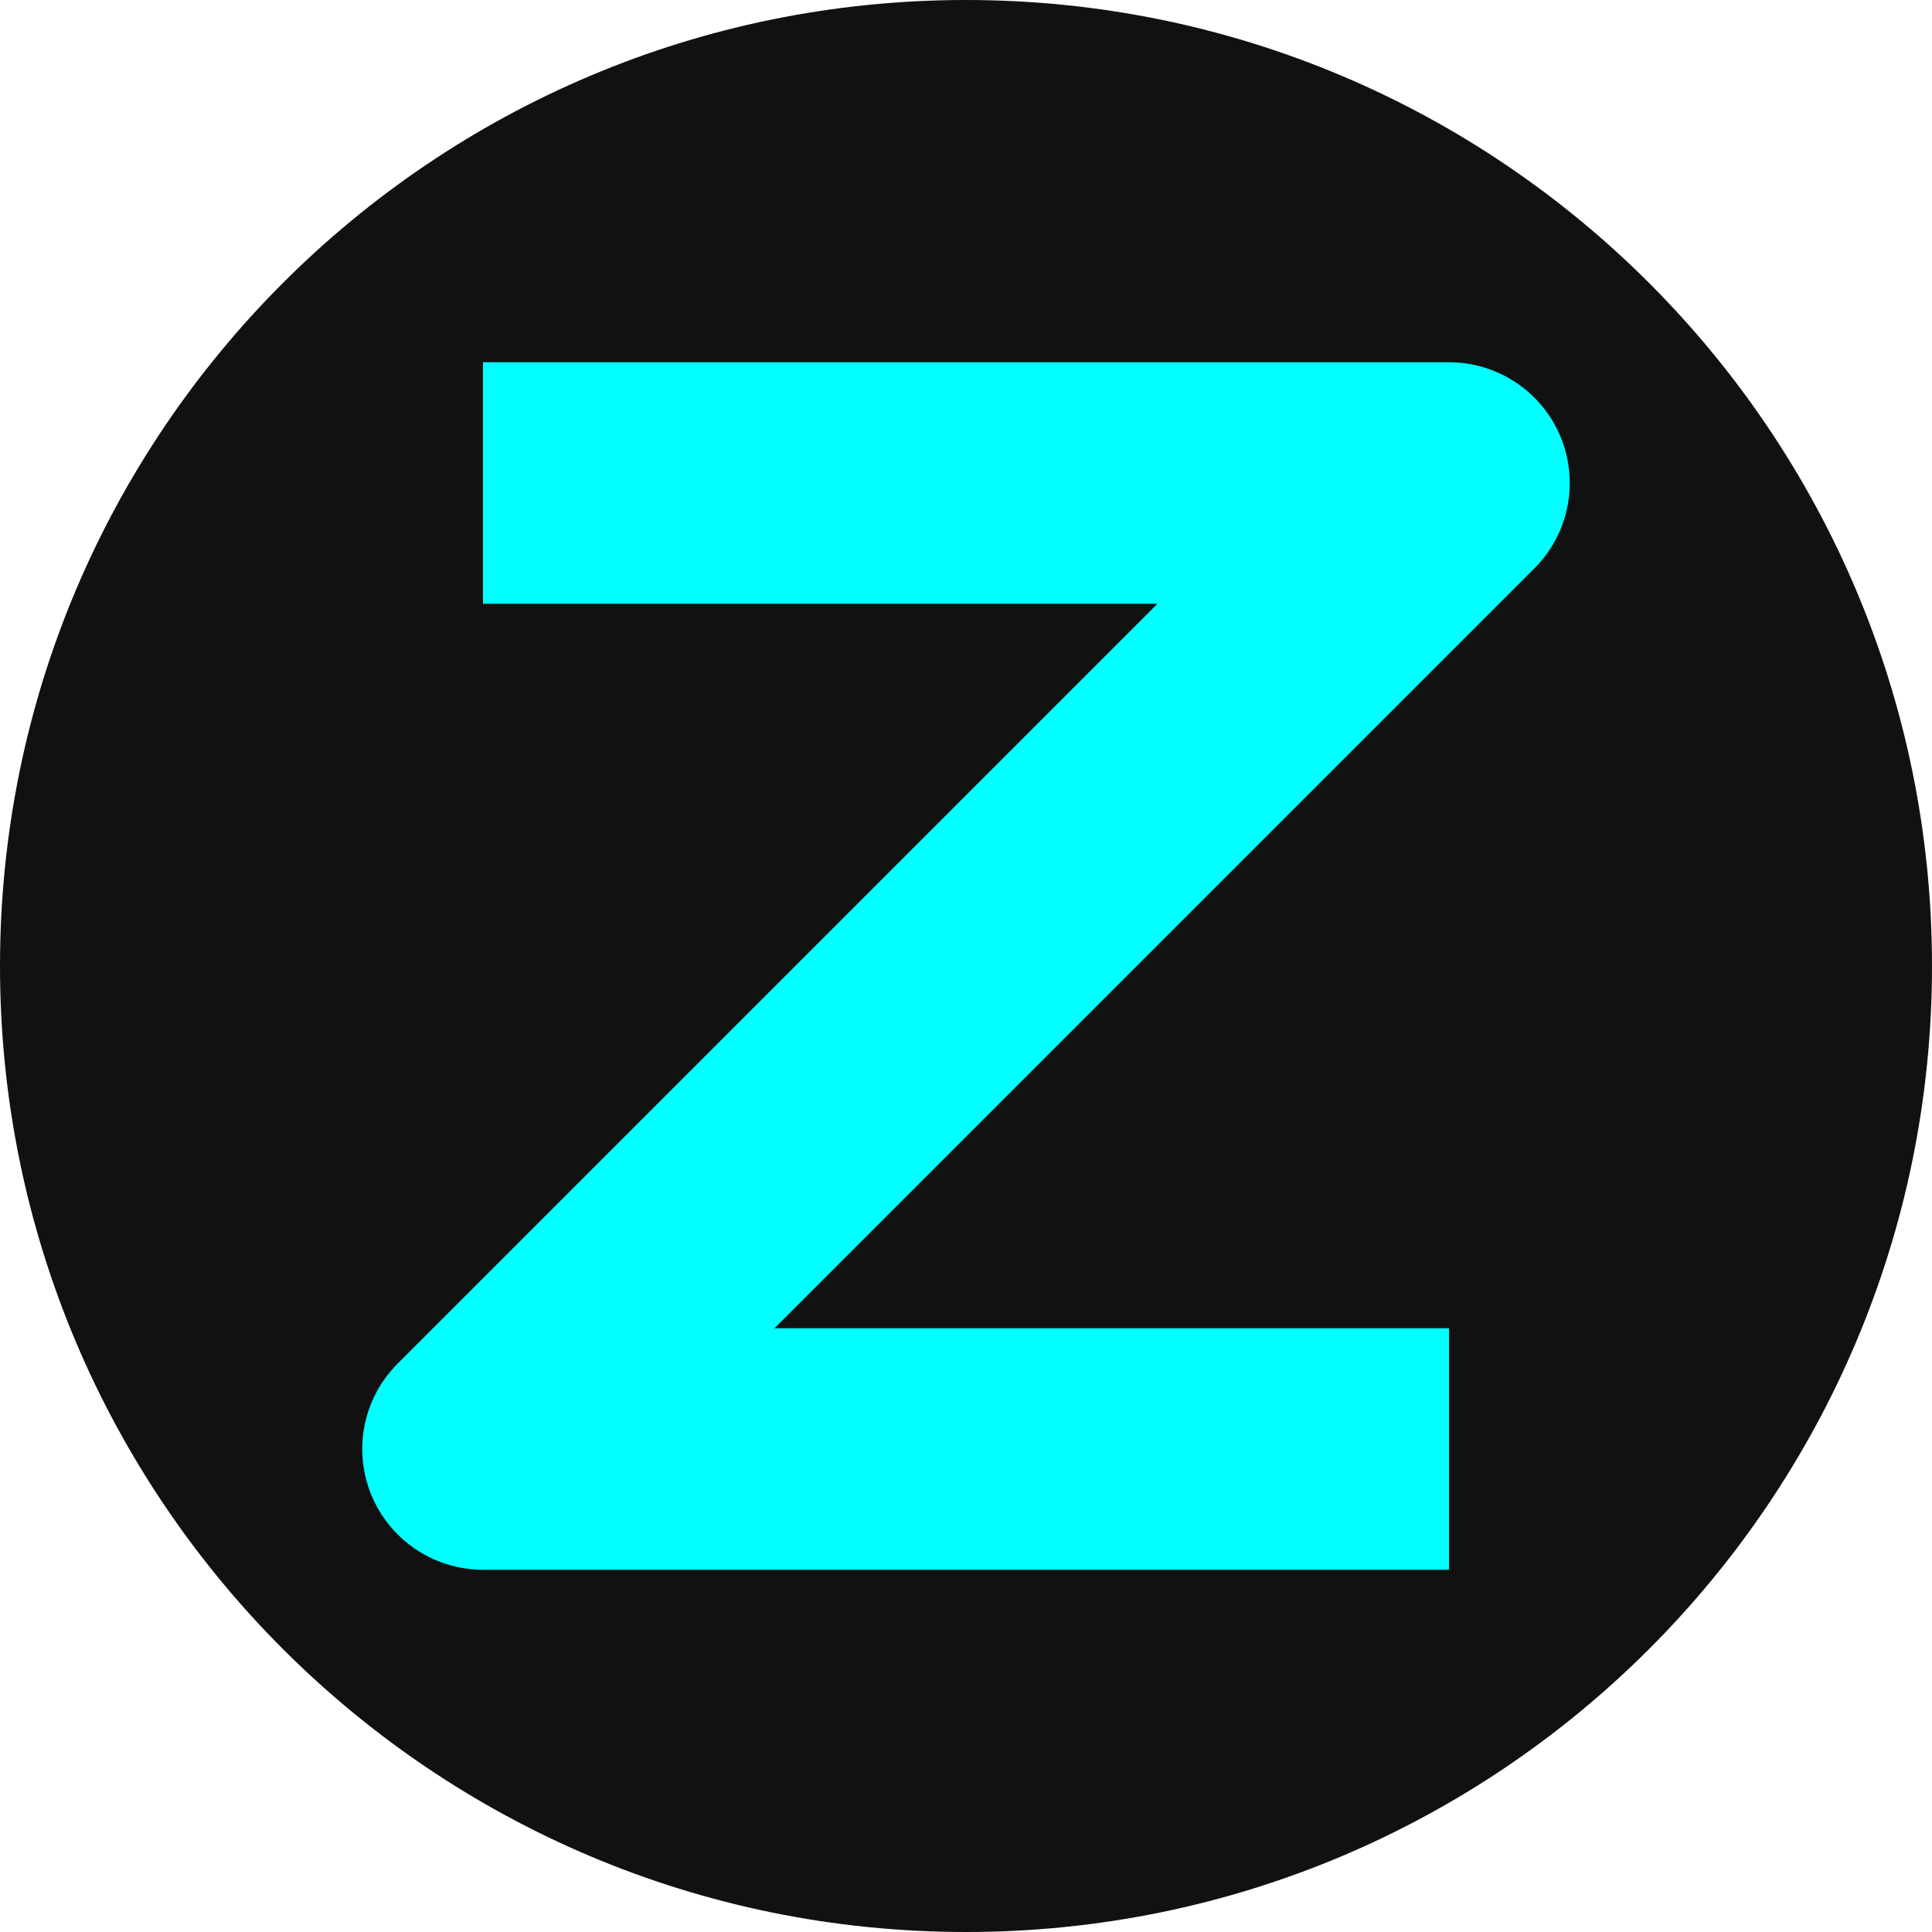
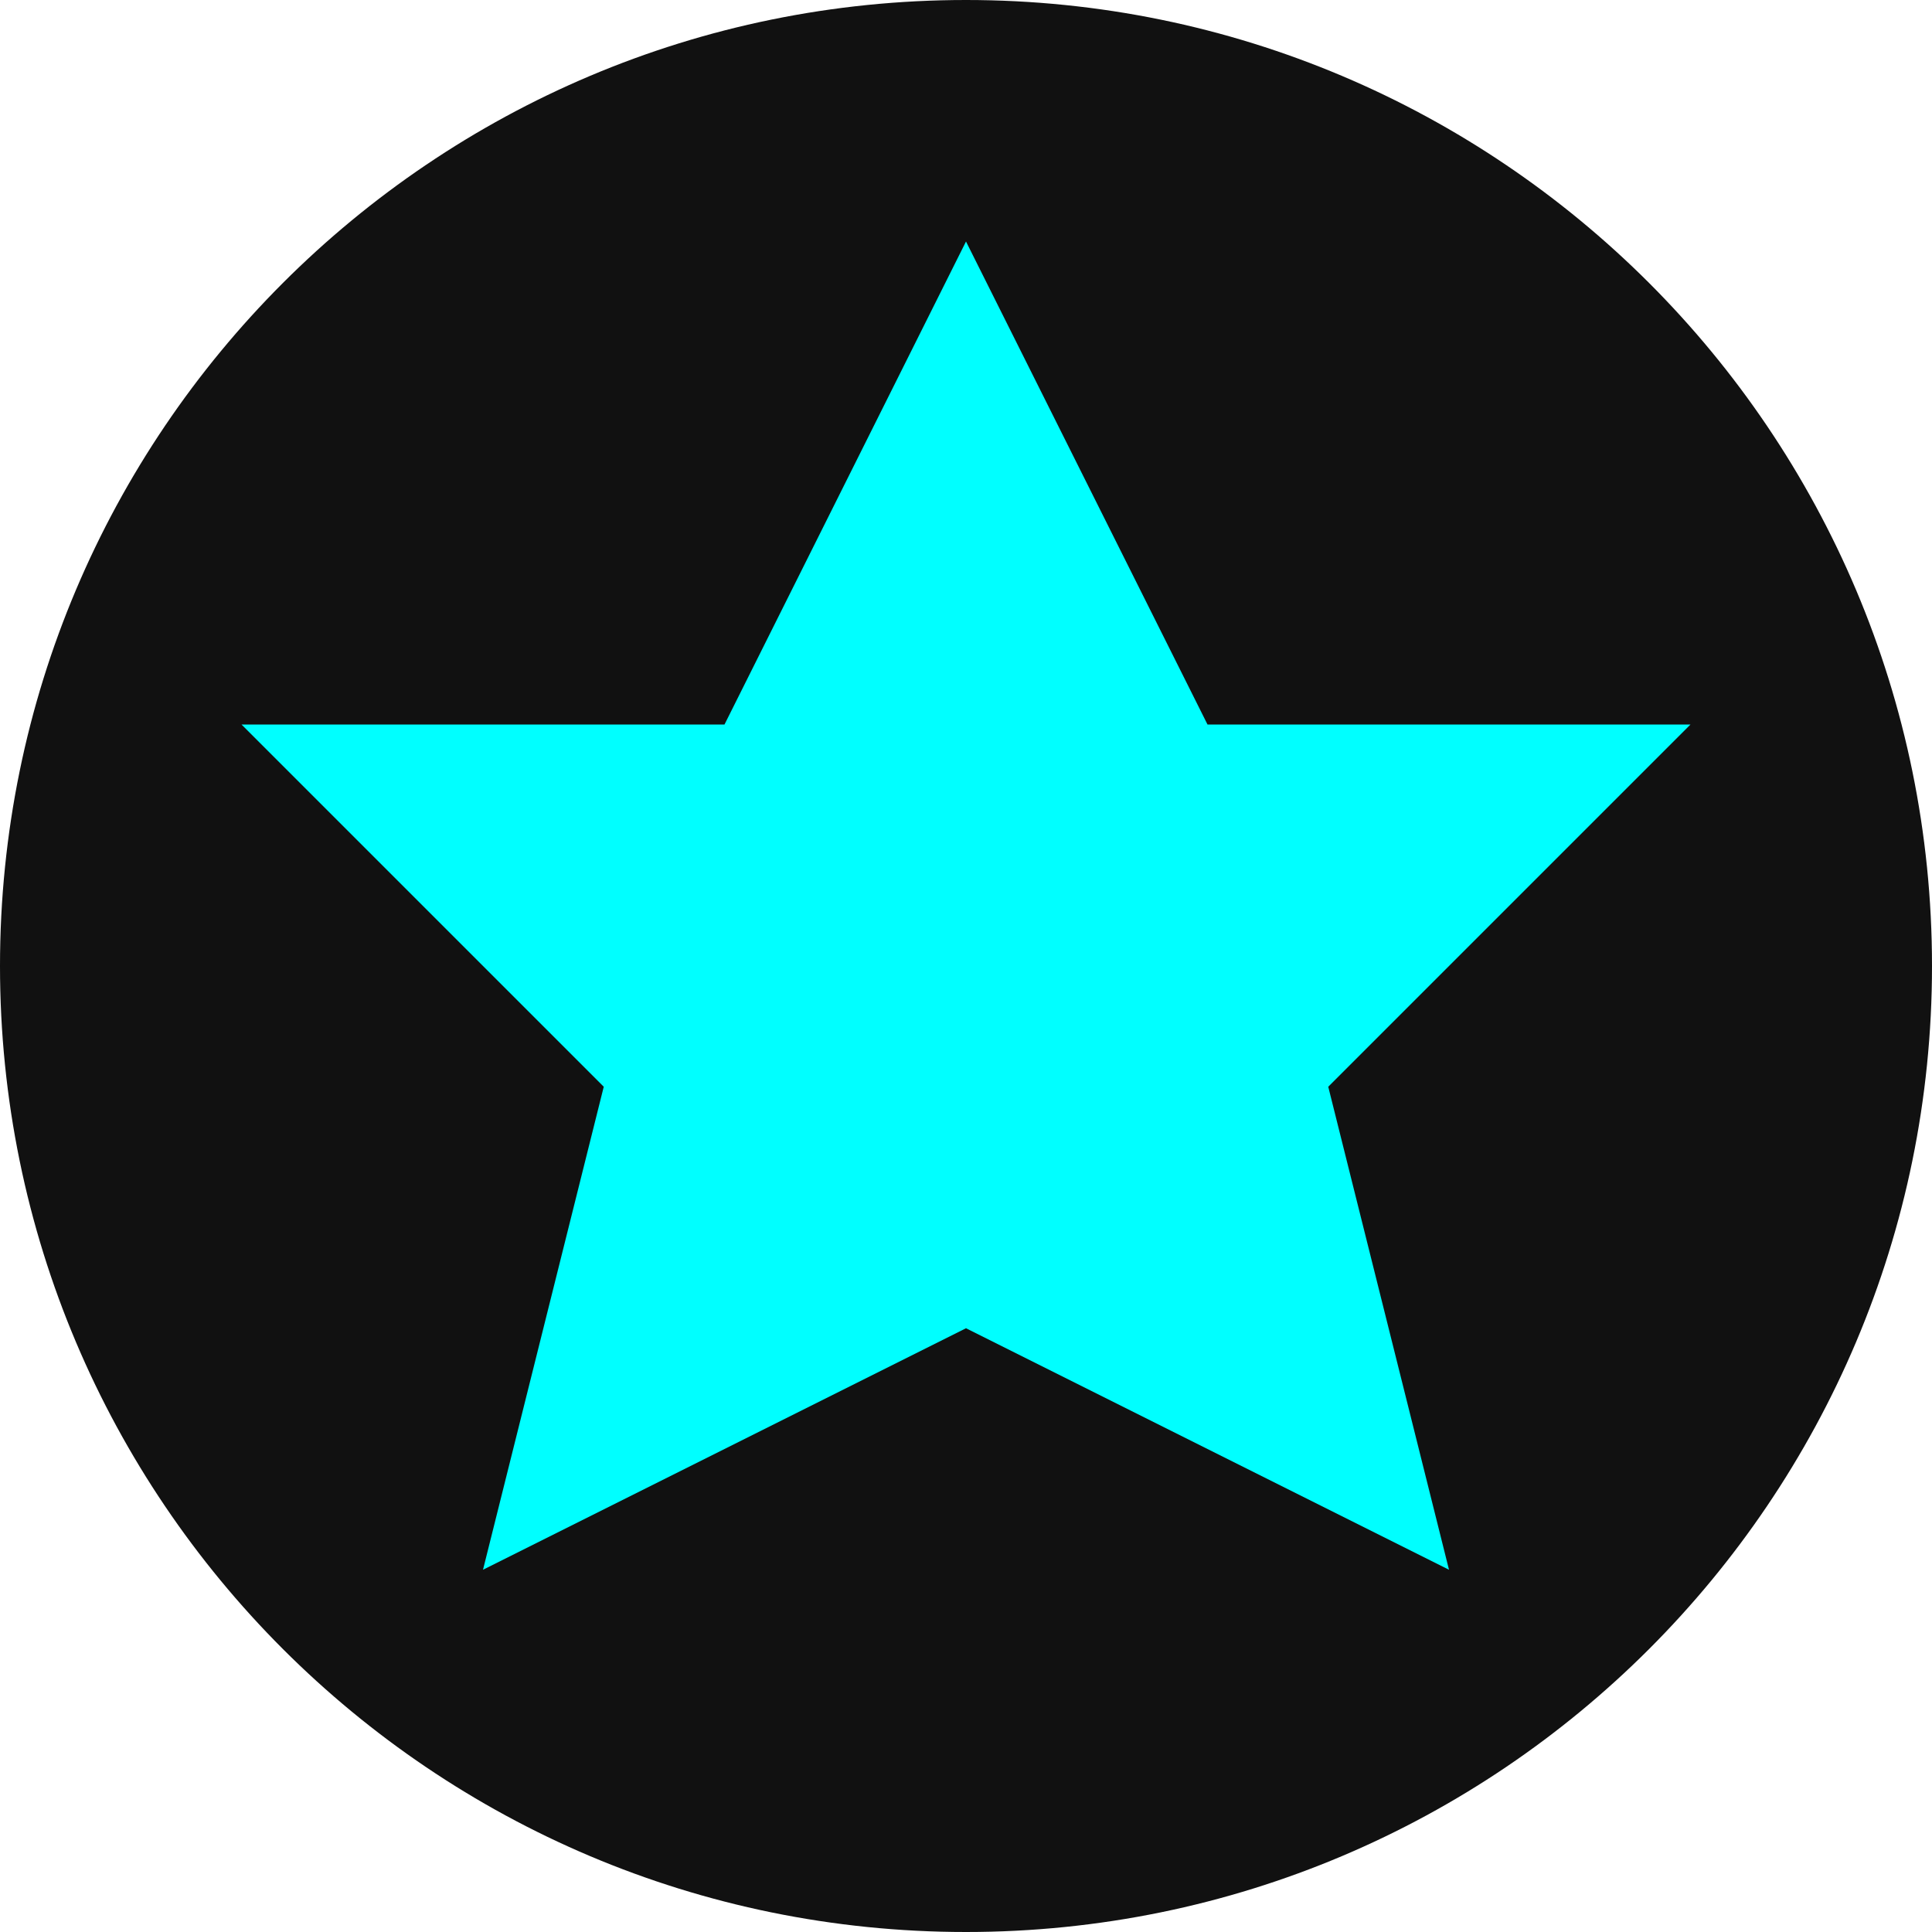
<svg xmlns="http://www.w3.org/2000/svg" viewBox="0 0 16 16">
  <circle cx="8" cy="8" r="8" fill="#111" />
-   <path d="M4 4h8L4 12h8" stroke="#00ffff" stroke-width="2" fill="none" stroke-linejoin="round" />
+   <polygon points="8,2 10,6 14,6 11,9 12,13 8,11 4,13 5,9 2,6 6,6" fill="#00ffff" />
</svg>
